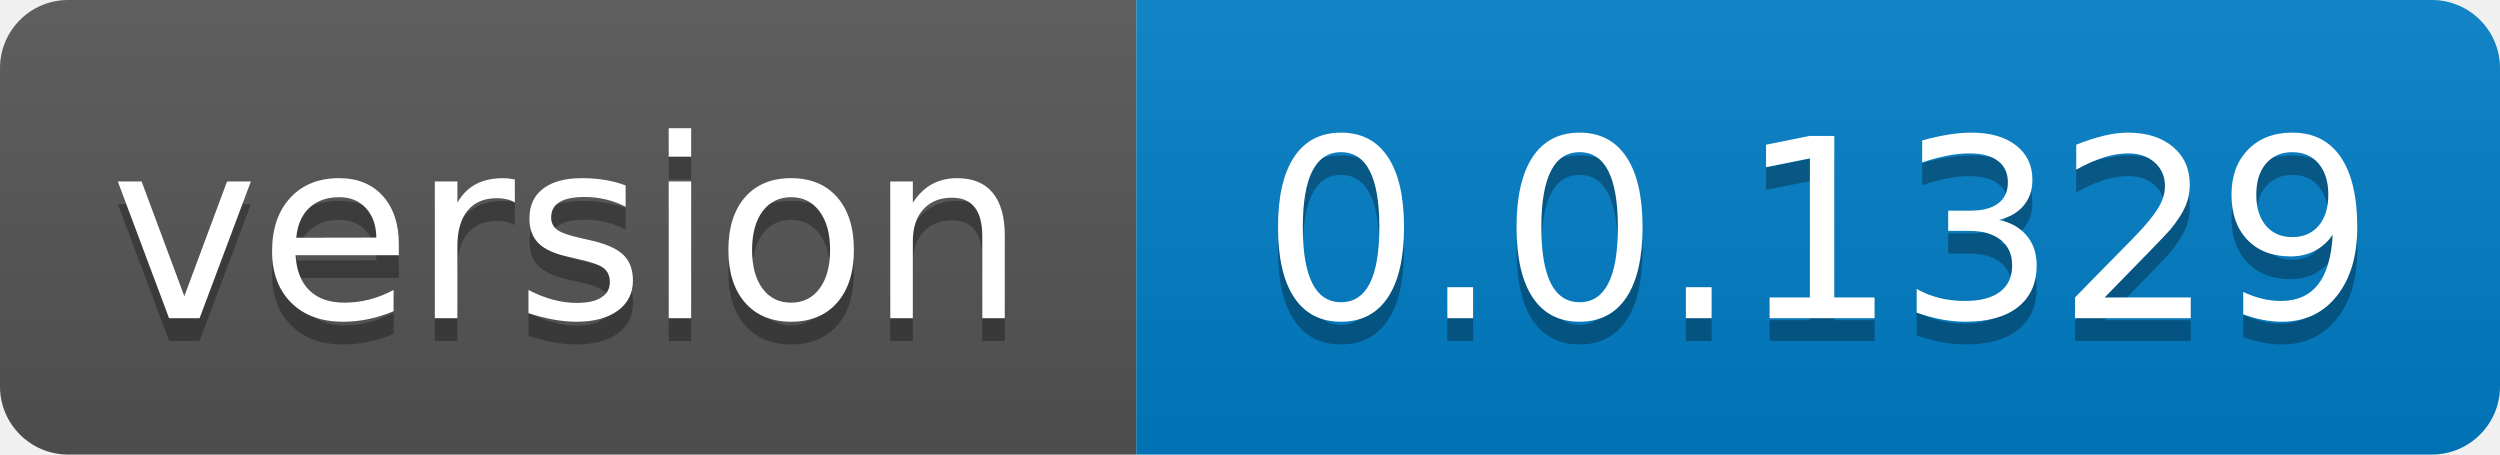
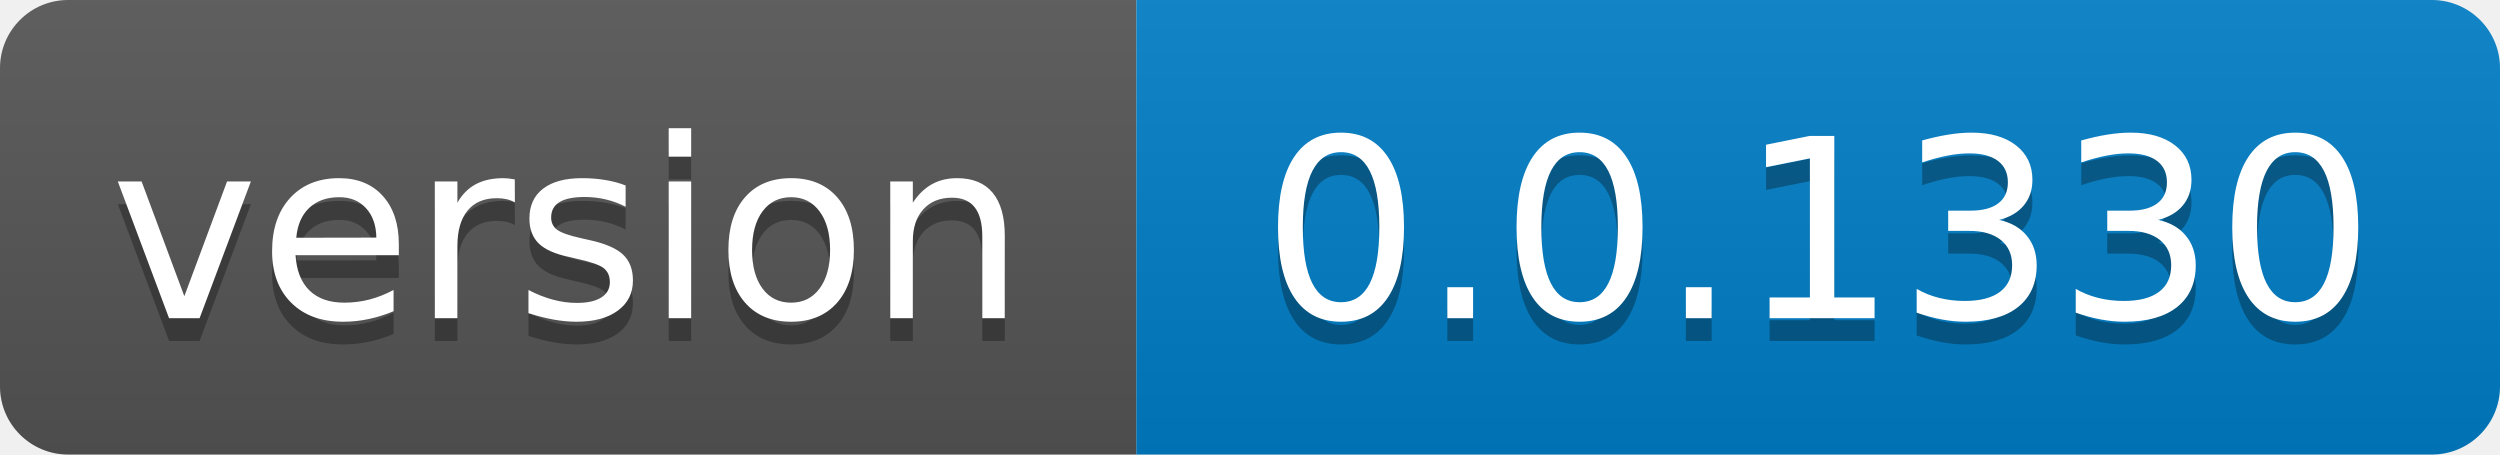
- <svg xmlns="http://www.w3.org/2000/svg" width="110" height="20" role="img" aria-label="version: 0.0.1329">
+ <svg xmlns="http://www.w3.org/2000/svg" width="110" height="20" role="img" aria-label="version: 0.0.1330">
  <linearGradient id="s" x2="0" y2="100%">
    <stop offset="0" stop-color="#bbb" stop-opacity=".1" />
    <stop offset="1" stop-opacity=".1" />
  </linearGradient>
  <clipPath id="r">
    <rect width="110" height="20" rx="3" fill="#fff" />
  </clipPath>
  <g clip-path="url(#r)">
    <rect width="50" height="20" fill="#555" />
    <rect x="50" width="60" height="20" fill="#007ec6" />
    <rect width="110" height="20" fill="url(#s)" />
  </g>
  <g fill="#fff" text-anchor="middle" font-family="Verdana,Geneva,DejaVu Sans,sans-serif" text-rendering="geometricPrecision" font-size="110">
    <text aria-hidden="true" x="250.0" transform="scale(.1)" textLength="400" y="150" fill="#010101" fill-opacity=".3">version</text>
    <text x="250.0" transform="scale(.1)" textLength="400" y="140" fill="#fff">version</text>
-     <text aria-hidden="true" x="800.0" transform="scale(.1)" textLength="500" y="150" fill="#010101" fill-opacity=".3">0.0.1329</text>
-     <text x="800.0" transform="scale(.1)" textLength="500" y="140" fill="#fff">0.0.1329</text>
+     <text aria-hidden="true" x="800.0" transform="scale(.1)" textLength="500" y="150" fill="#010101" fill-opacity=".3">0.0.1330</text>
+     <text x="800.0" transform="scale(.1)" textLength="500" y="140" fill="#fff">0.0.1330</text>
  </g>
</svg>
